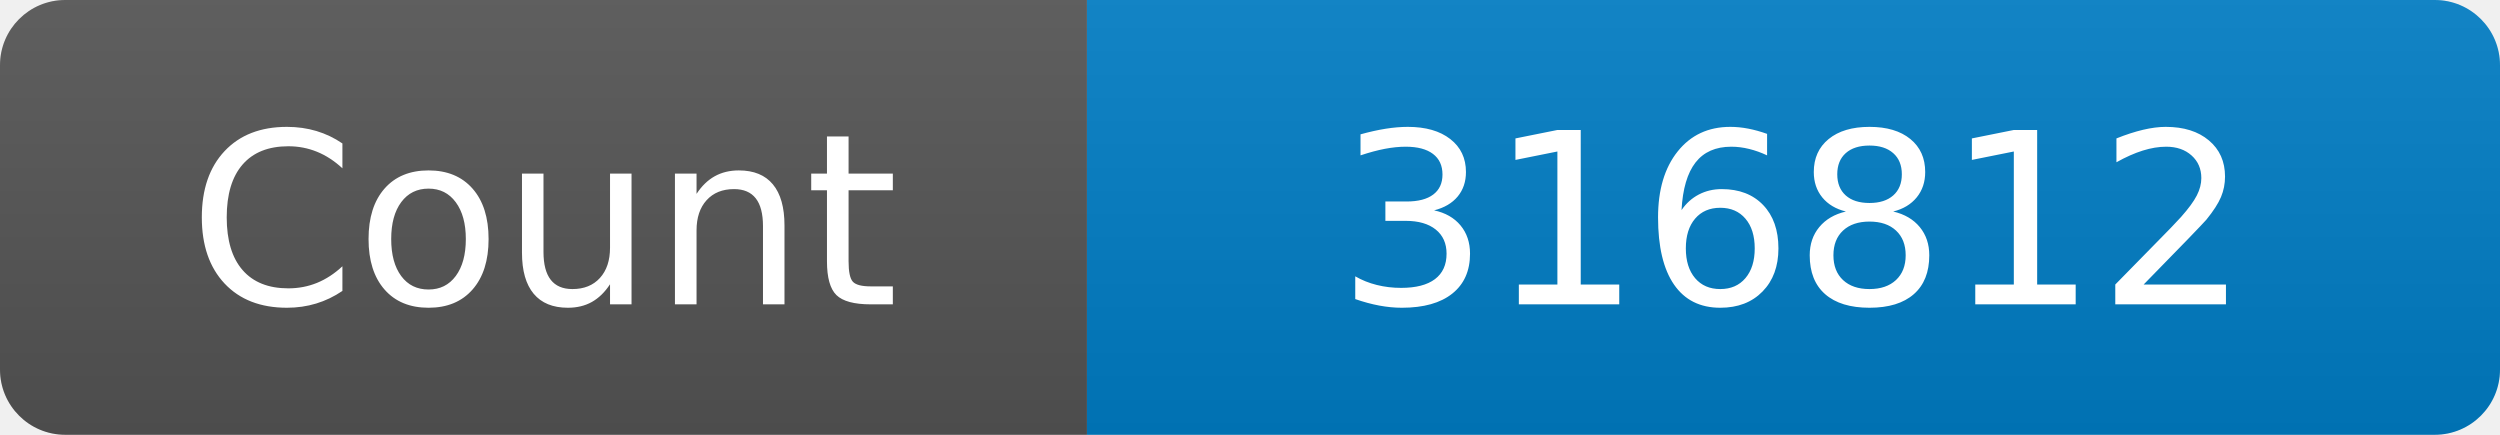
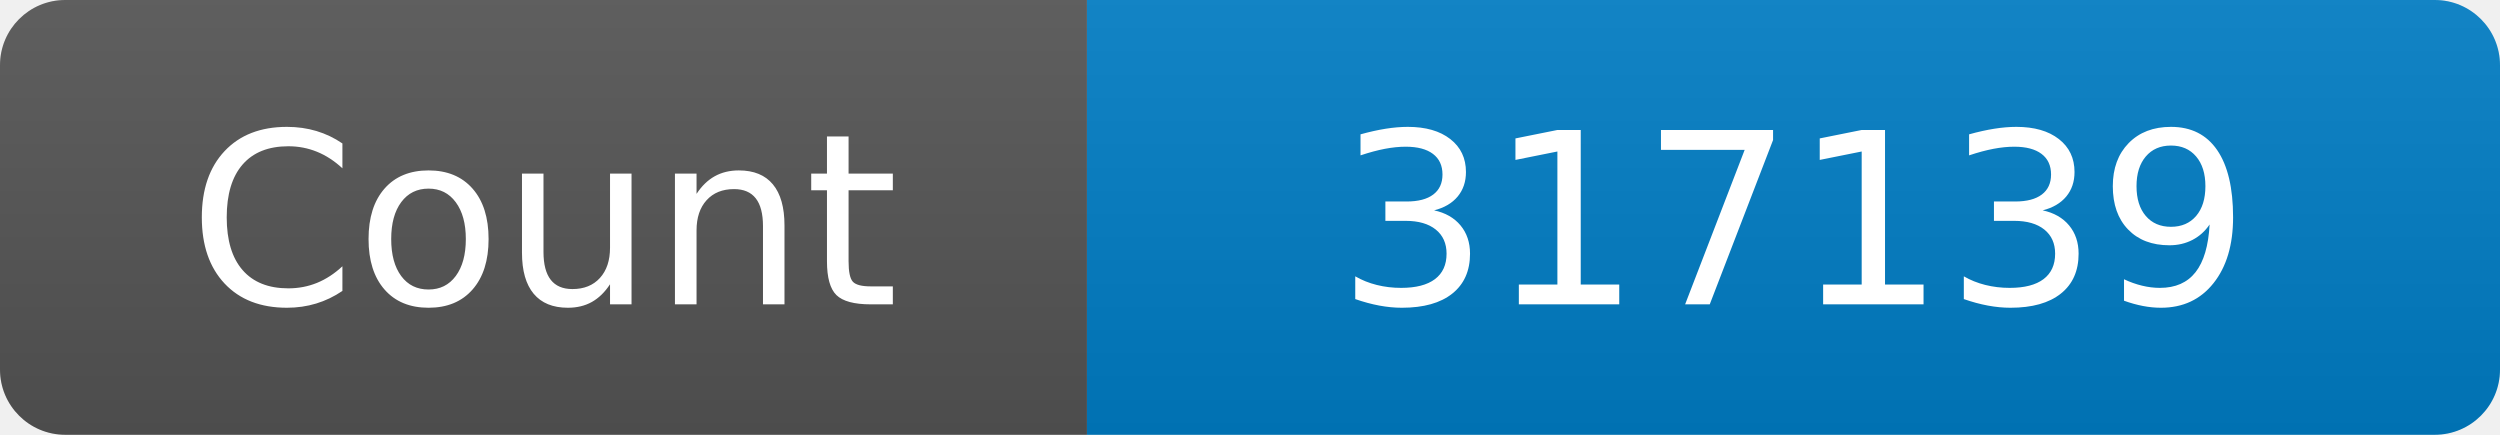
<svg xmlns="http://www.w3.org/2000/svg" width="115" height="20" role="img" aria-label="Maintained?: yes">
  <linearGradient id="s" x2="0" y2="100%">
    <stop offset="0" stop-color="#bbb" stop-opacity=".1" />
    <stop offset="1" stop-opacity=".1" />
  </linearGradient>
  <clipPath id="r">
    <rect width="115" height="20" rx="3" fill="#fff" />
  </clipPath>
  <g clip-path="url(#r)">
    <rect width="50" height="20" fill="#555" />
    <rect x="50" width="160" height="20" fill="#007ec6" />
    <rect width="115" height="20" fill="url(#s)" />
  </g>
  <g fill="#fff" text-anchor="middle" font-family="Verdana,Geneva,DejaVu Sans,sans-serif" font-size="110">
    <text x="250" y="140" transform="scale(.1)" fill="#fff">Count</text>
-     <text x="825" y="140" transform="scale(.1)" fill="#fff">316812</text>
+     <text x="825" y="140" transform="scale(.1)" fill="#fff">317139</text>
  </g>
</svg>
